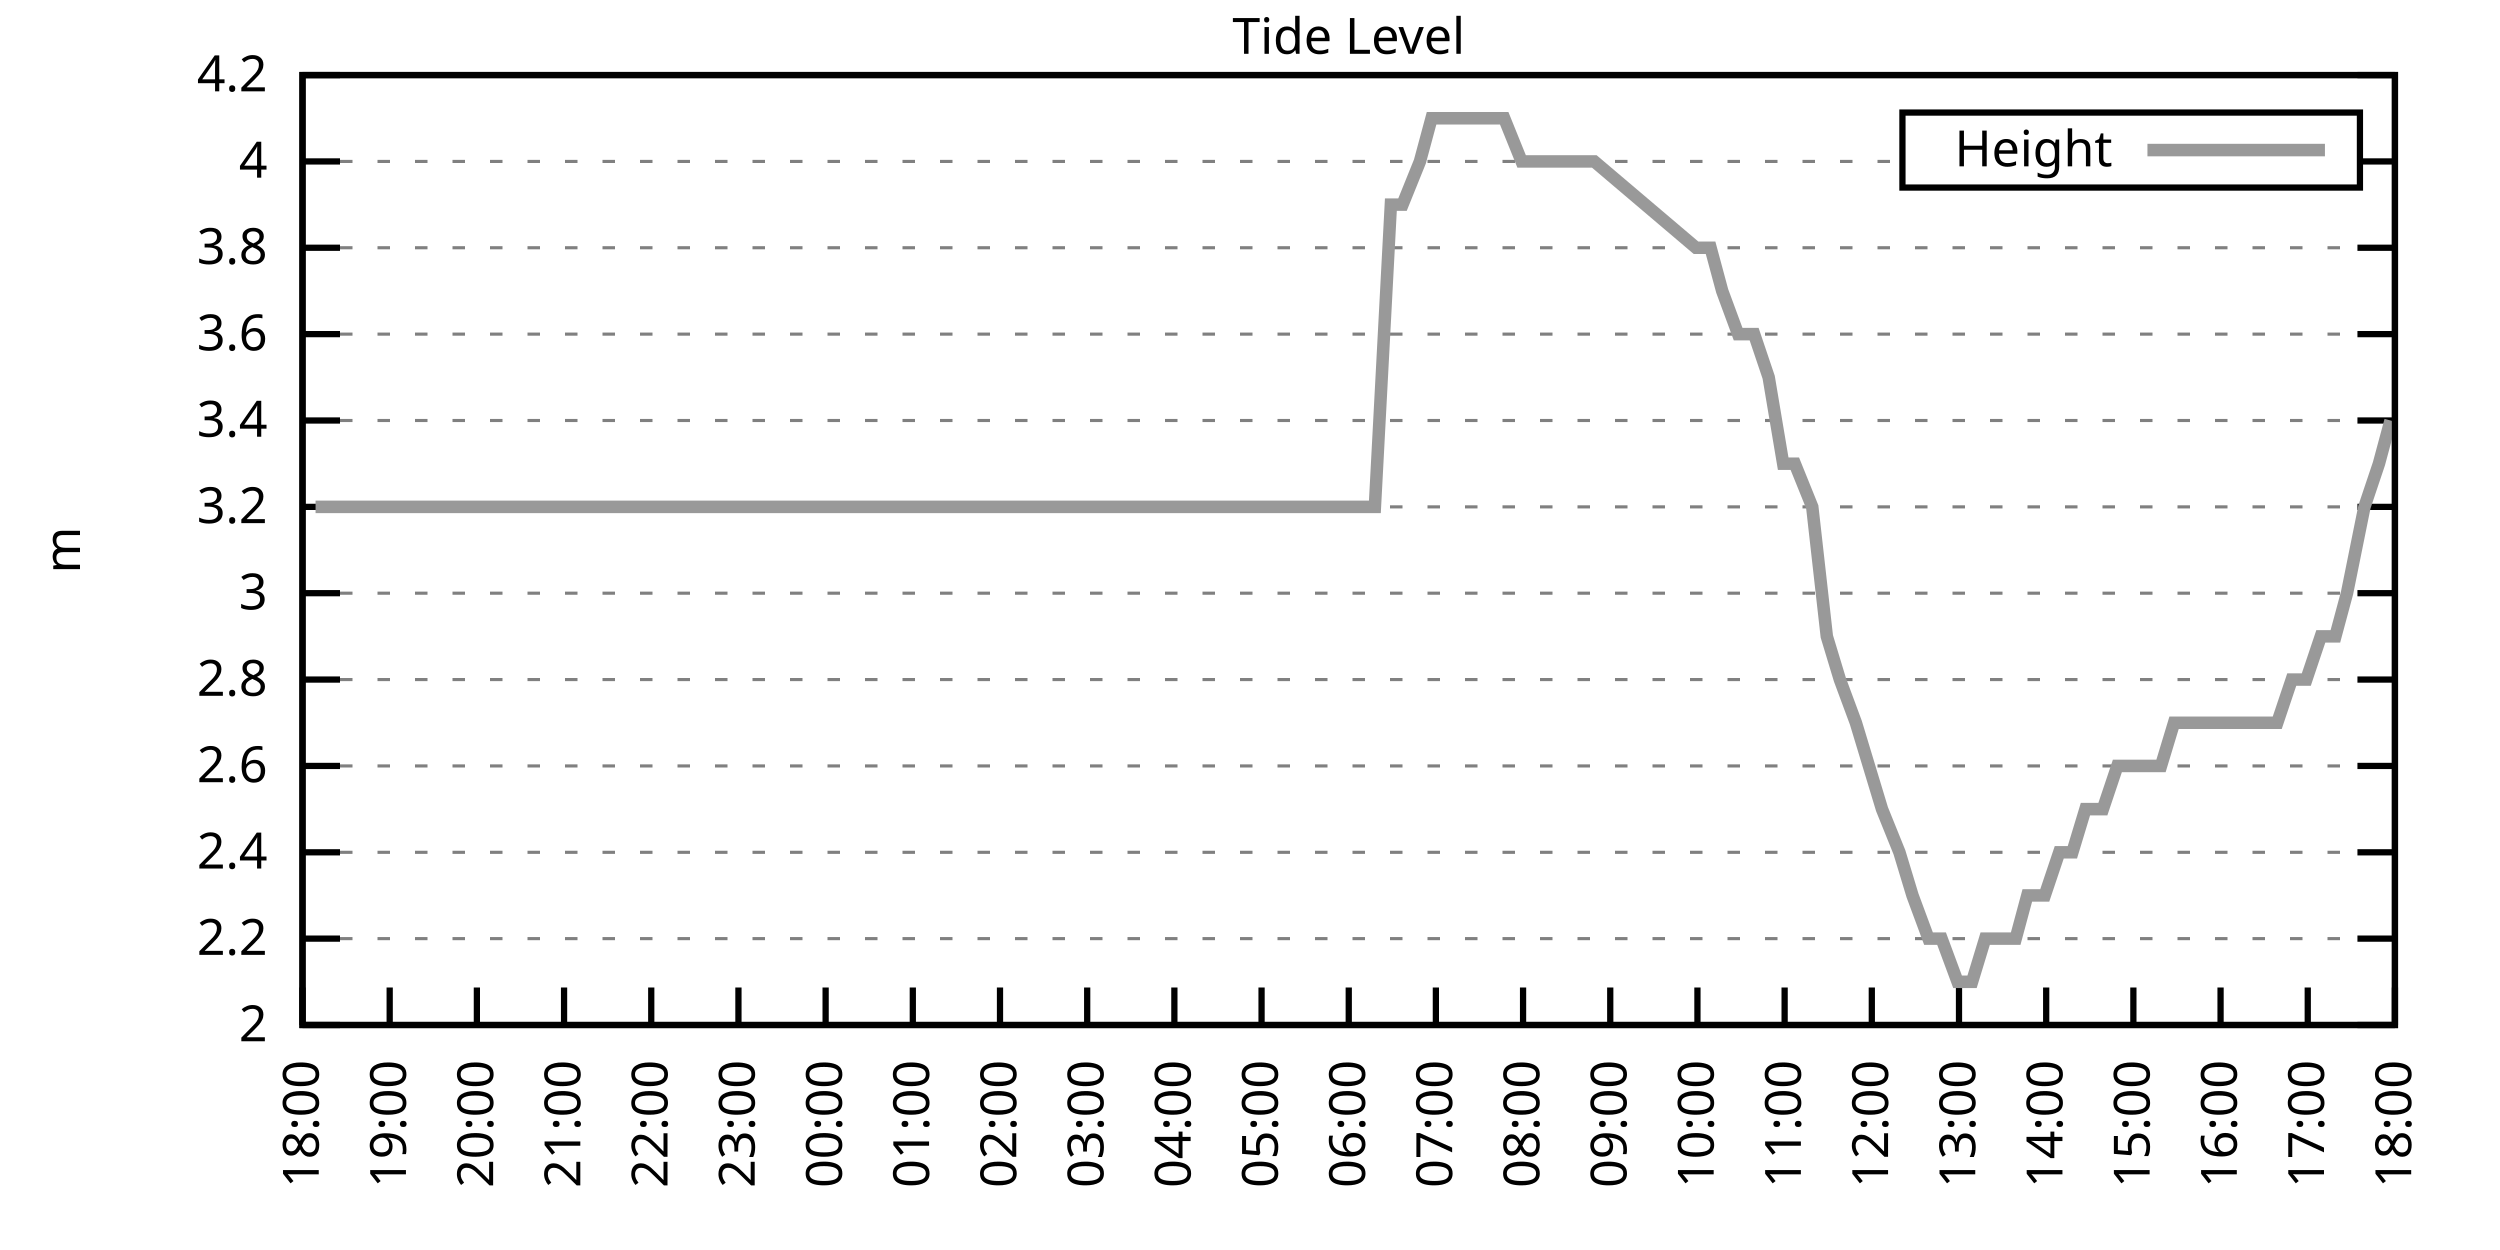
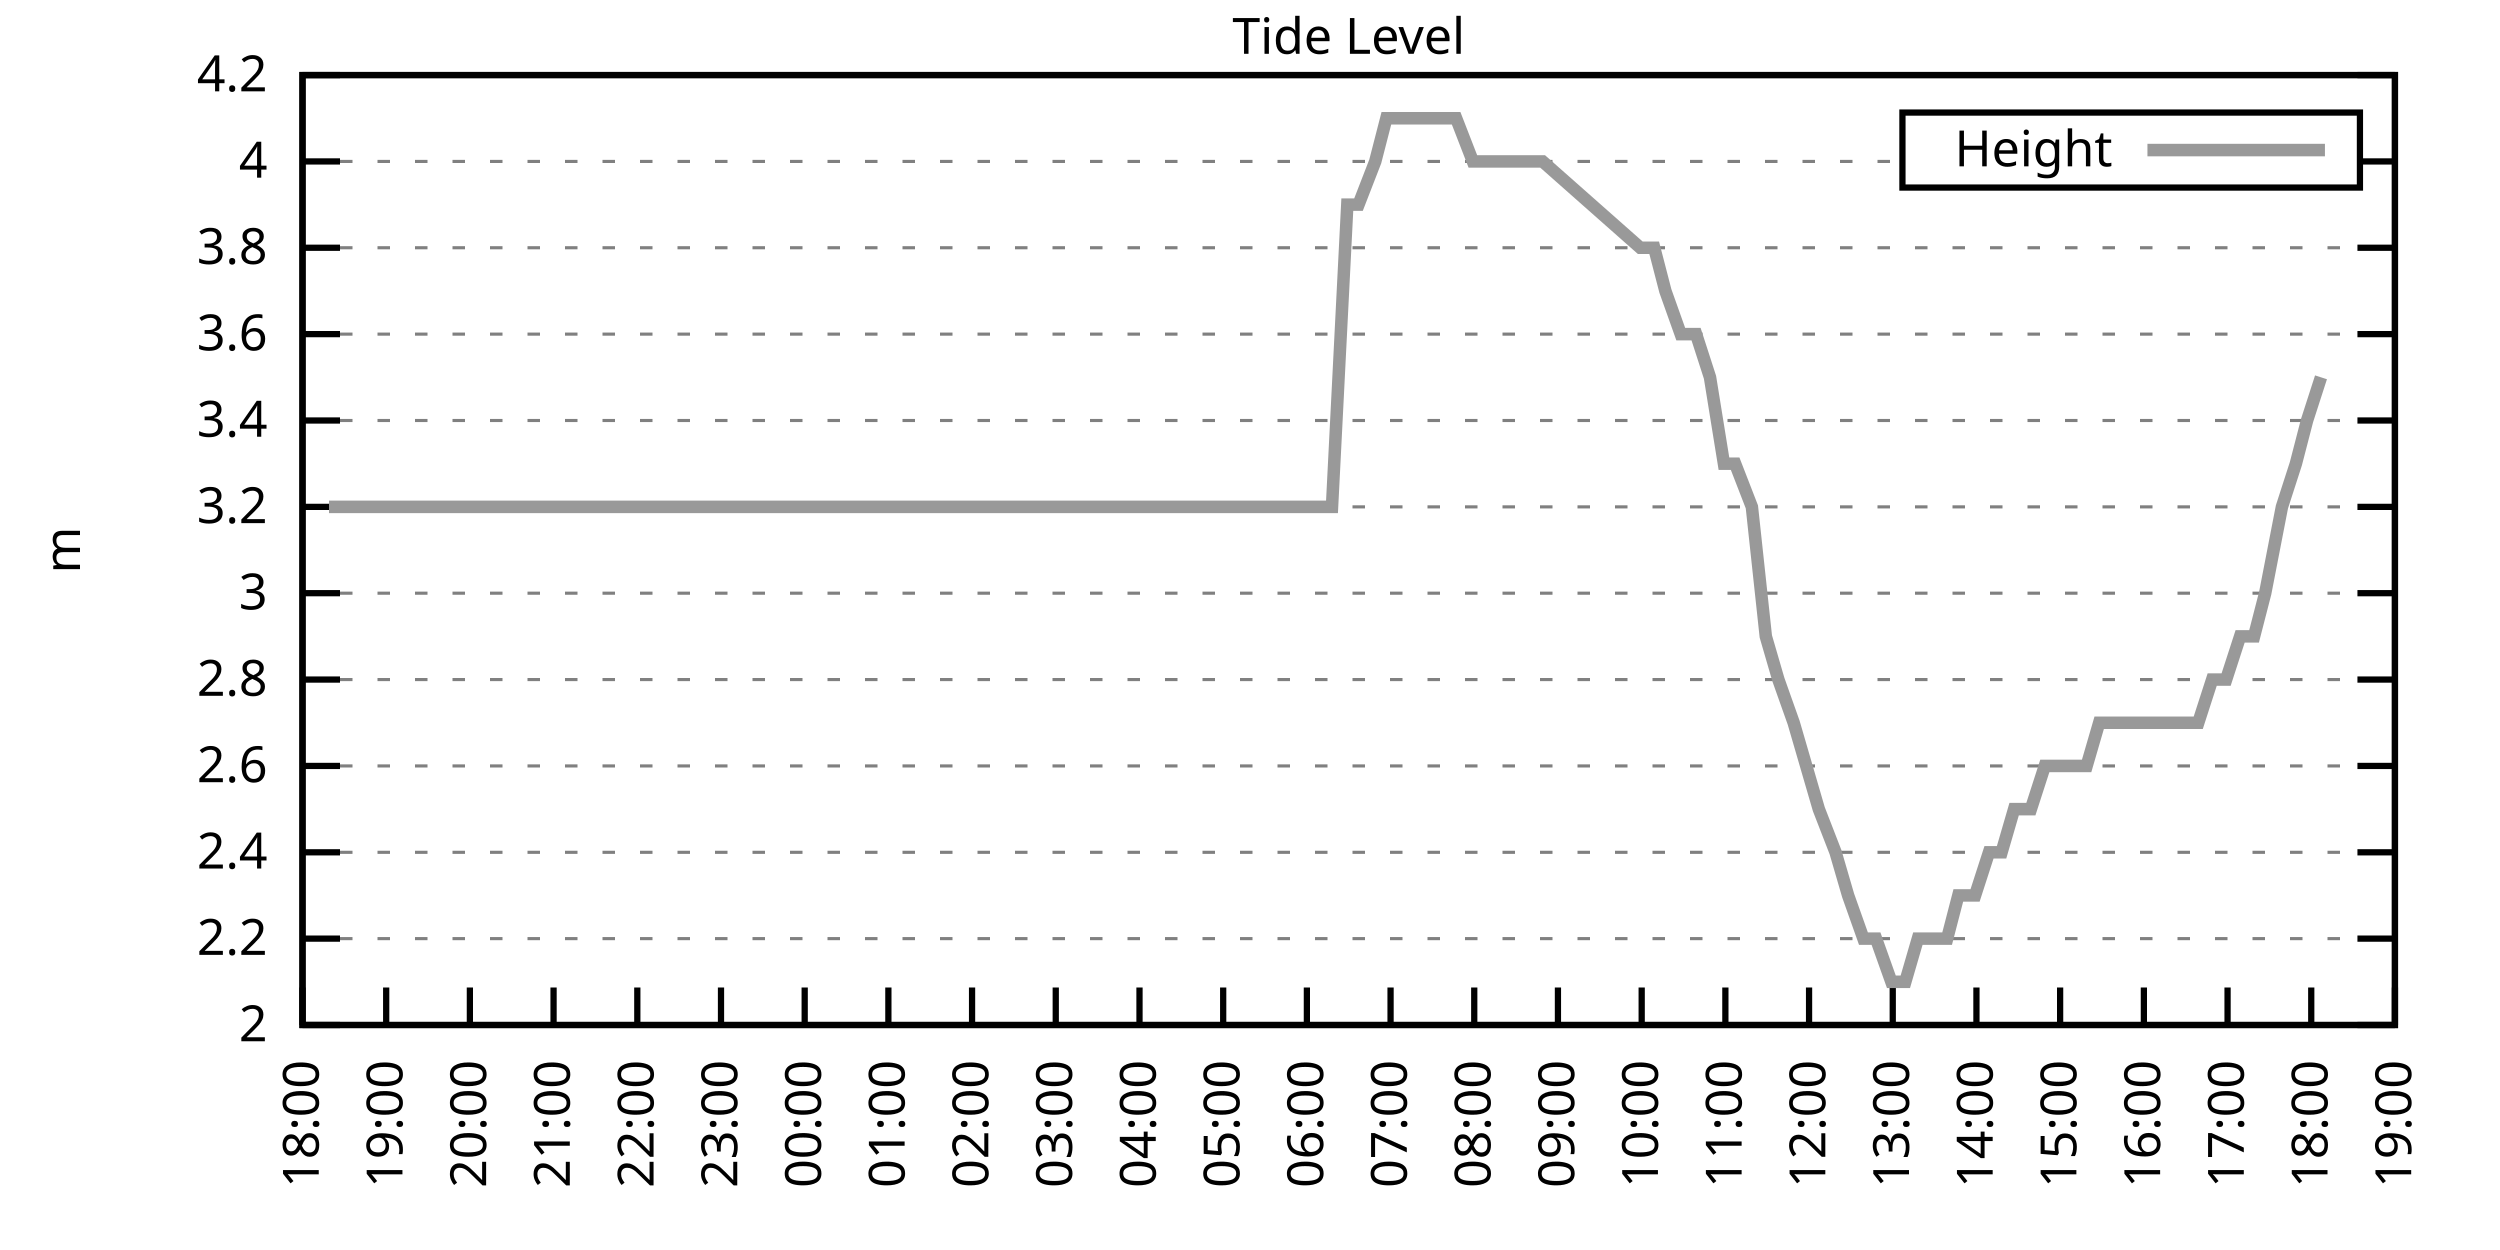
<svg xmlns="http://www.w3.org/2000/svg" xmlns:xlink="http://www.w3.org/1999/xlink" width="400" height="200" viewBox="0 0 400 200">
  <g id="gnuplot_canvas">
    <rect x="0" y="0" width="400" height="200" fill="none" />
    <defs>
      <circle id="gpDot" r="0.5" stroke-width="0.5" stroke="currentColor" />
      <path id="gpPt0" stroke-width="0.333" stroke="currentColor" d="M-1,0 h2 M0,-1 v2" />
      <path id="gpPt1" stroke-width="0.333" stroke="currentColor" d="M-1,-1 L1,1 M1,-1 L-1,1" />
      <path id="gpPt2" stroke-width="0.333" stroke="currentColor" d="M-1,0 L1,0 M0,-1 L0,1 M-1,-1 L1,1 M-1,1 L1,-1" />
      <rect id="gpPt3" stroke-width="0.333" stroke="currentColor" x="-1" y="-1" width="2" height="2" />
      <rect id="gpPt4" stroke-width="0.333" stroke="currentColor" fill="currentColor" x="-1" y="-1" width="2" height="2" />
      <circle id="gpPt5" stroke-width="0.333" stroke="currentColor" cx="0" cy="0" r="1" />
      <use xlink:href="#gpPt5" id="gpPt6" fill="currentColor" stroke="none" />
      <path id="gpPt7" stroke-width="0.333" stroke="currentColor" d="M0,-1.33 L-1.33,0.67 L1.33,0.67 z" />
      <use xlink:href="#gpPt7" id="gpPt8" fill="currentColor" stroke="none" />
      <use xlink:href="#gpPt7" id="gpPt9" stroke="currentColor" transform="rotate(180)" />
      <use xlink:href="#gpPt9" id="gpPt10" fill="currentColor" stroke="none" />
      <use xlink:href="#gpPt3" id="gpPt11" stroke="currentColor" transform="rotate(45)" />
      <use xlink:href="#gpPt11" id="gpPt12" fill="currentColor" stroke="none" />
      <path id="gpPt13" stroke-width="0.333" stroke="currentColor" d="M0,1.330 L1.265,0.411 L0.782,-1.067 L-0.782,-1.076 L-1.265,0.411 z" />
      <use xlink:href="#gpPt13" id="gpPt14" fill="currentColor" stroke="none" />
      <filter id="textbox" filterUnits="objectBoundingBox" x="0" y="0" height="1" width="1">
        <feFlood flood-color="white" flood-opacity="1" result="bgnd" />
        <feComposite in="SourceGraphic" in2="bgnd" operator="atop" />
      </filter>
      <filter id="greybox" filterUnits="objectBoundingBox" x="0" y="0" height="1" width="1">
        <feFlood flood-color="lightgrey" flood-opacity="1" result="grey" />
        <feComposite in="SourceGraphic" in2="grey" operator="atop" />
      </filter>
    </defs>
    <g fill="none" color="white" stroke="currentColor" stroke-width="1.00" stroke-linecap="butt" stroke-linejoin="miter">
</g>
    <g fill="none" color="black" stroke="currentColor" stroke-width="1.00" stroke-linecap="butt" stroke-linejoin="miter">
      <g stroke="none" shape-rendering="crispEdges">
        <polygon fill="rgb(255, 255, 255)" points="48.40,164.00 383.18,164.00 383.18,12.02 48.40,12.02 " />
      </g>
    </g>
    <g fill="none" color="black" stroke="currentColor" stroke-width="1.00" stroke-linecap="butt" stroke-linejoin="miter">
</g>
    <g fill="none" color="black" stroke="black" stroke-width="0.50" stroke-linecap="butt" stroke-linejoin="miter">
</g>
    <g fill="none" color="gray" stroke="currentColor" stroke-width="0.50" stroke-linecap="butt" stroke-linejoin="miter">
      <path stroke="gray" stroke-dasharray="2,4" class="gridline" d="M48.40,164.00 L383.19,164.00  " />
    </g>
    <g fill="none" color="gray" stroke="gray" stroke-width="1.00" stroke-linecap="butt" stroke-linejoin="miter">
</g>
    <g fill="none" color="black" stroke="currentColor" stroke-width="1.00" stroke-linecap="butt" stroke-linejoin="miter">
      <path stroke="black" d="M48.40,164.00 L54.40,164.00 M383.19,164.00 L377.19,164.00  " />
      <g transform="translate(42.80,166.60)" stroke="none" fill="black" font-family="Sans" font-size="8.00" text-anchor="end">
        <text>
          <tspan font-family="Sans"> 2</tspan>
        </text>
      </g>
    </g>
    <g fill="none" color="black" stroke="currentColor" stroke-width="1.00" stroke-linecap="butt" stroke-linejoin="miter">
</g>
    <g fill="none" color="black" stroke="black" stroke-width="0.50" stroke-linecap="butt" stroke-linejoin="miter">
</g>
    <g fill="none" color="gray" stroke="currentColor" stroke-width="0.50" stroke-linecap="butt" stroke-linejoin="miter">
      <path stroke="gray" stroke-dasharray="2,4" class="gridline" d="M48.40,150.18 L383.19,150.18  " />
    </g>
    <g fill="none" color="gray" stroke="gray" stroke-width="1.00" stroke-linecap="butt" stroke-linejoin="miter">
</g>
    <g fill="none" color="black" stroke="currentColor" stroke-width="1.00" stroke-linecap="butt" stroke-linejoin="miter">
      <path stroke="black" d="M48.40,150.18 L54.40,150.18 M383.19,150.18 L377.19,150.18  " />
      <g transform="translate(42.80,152.78)" stroke="none" fill="black" font-family="Sans" font-size="8.00" text-anchor="end">
        <text>
          <tspan font-family="Sans"> 2.2</tspan>
        </text>
      </g>
    </g>
    <g fill="none" color="black" stroke="currentColor" stroke-width="1.00" stroke-linecap="butt" stroke-linejoin="miter">
</g>
    <g fill="none" color="black" stroke="black" stroke-width="0.50" stroke-linecap="butt" stroke-linejoin="miter">
</g>
    <g fill="none" color="gray" stroke="currentColor" stroke-width="0.50" stroke-linecap="butt" stroke-linejoin="miter">
      <path stroke="gray" stroke-dasharray="2,4" class="gridline" d="M48.40,136.37 L383.19,136.37  " />
    </g>
    <g fill="none" color="gray" stroke="gray" stroke-width="1.00" stroke-linecap="butt" stroke-linejoin="miter">
</g>
    <g fill="none" color="black" stroke="currentColor" stroke-width="1.00" stroke-linecap="butt" stroke-linejoin="miter">
      <path stroke="black" d="M48.40,136.37 L54.40,136.37 M383.19,136.37 L377.19,136.37  " />
      <g transform="translate(42.80,138.97)" stroke="none" fill="black" font-family="Sans" font-size="8.00" text-anchor="end">
        <text>
          <tspan font-family="Sans"> 2.4</tspan>
        </text>
      </g>
    </g>
    <g fill="none" color="black" stroke="currentColor" stroke-width="1.00" stroke-linecap="butt" stroke-linejoin="miter">
</g>
    <g fill="none" color="black" stroke="black" stroke-width="0.50" stroke-linecap="butt" stroke-linejoin="miter">
</g>
    <g fill="none" color="gray" stroke="currentColor" stroke-width="0.50" stroke-linecap="butt" stroke-linejoin="miter">
      <path stroke="gray" stroke-dasharray="2,4" class="gridline" d="M48.40,122.55 L383.19,122.55  " />
    </g>
    <g fill="none" color="gray" stroke="gray" stroke-width="1.00" stroke-linecap="butt" stroke-linejoin="miter">
</g>
    <g fill="none" color="black" stroke="currentColor" stroke-width="1.00" stroke-linecap="butt" stroke-linejoin="miter">
      <path stroke="black" d="M48.40,122.55 L54.40,122.55 M383.19,122.55 L377.19,122.55  " />
      <g transform="translate(42.80,125.15)" stroke="none" fill="black" font-family="Sans" font-size="8.00" text-anchor="end">
        <text>
          <tspan font-family="Sans"> 2.6</tspan>
        </text>
      </g>
    </g>
    <g fill="none" color="black" stroke="currentColor" stroke-width="1.00" stroke-linecap="butt" stroke-linejoin="miter">
</g>
    <g fill="none" color="black" stroke="black" stroke-width="0.50" stroke-linecap="butt" stroke-linejoin="miter">
</g>
    <g fill="none" color="gray" stroke="currentColor" stroke-width="0.50" stroke-linecap="butt" stroke-linejoin="miter">
      <path stroke="gray" stroke-dasharray="2,4" class="gridline" d="M48.40,108.73 L383.19,108.73  " />
    </g>
    <g fill="none" color="gray" stroke="gray" stroke-width="1.00" stroke-linecap="butt" stroke-linejoin="miter">
</g>
    <g fill="none" color="black" stroke="currentColor" stroke-width="1.00" stroke-linecap="butt" stroke-linejoin="miter">
      <path stroke="black" d="M48.40,108.73 L54.40,108.73 M383.19,108.73 L377.19,108.73  " />
      <g transform="translate(42.80,111.33)" stroke="none" fill="black" font-family="Sans" font-size="8.00" text-anchor="end">
        <text>
          <tspan font-family="Sans"> 2.8</tspan>
        </text>
      </g>
    </g>
    <g fill="none" color="black" stroke="currentColor" stroke-width="1.00" stroke-linecap="butt" stroke-linejoin="miter">
</g>
    <g fill="none" color="black" stroke="black" stroke-width="0.50" stroke-linecap="butt" stroke-linejoin="miter">
</g>
    <g fill="none" color="gray" stroke="currentColor" stroke-width="0.50" stroke-linecap="butt" stroke-linejoin="miter">
      <path stroke="gray" stroke-dasharray="2,4" class="gridline" d="M48.40,94.91 L383.19,94.91  " />
    </g>
    <g fill="none" color="gray" stroke="gray" stroke-width="1.00" stroke-linecap="butt" stroke-linejoin="miter">
</g>
    <g fill="none" color="black" stroke="currentColor" stroke-width="1.00" stroke-linecap="butt" stroke-linejoin="miter">
      <path stroke="black" d="M48.40,94.91 L54.40,94.91 M383.19,94.91 L377.19,94.91  " />
      <g transform="translate(42.80,97.51)" stroke="none" fill="black" font-family="Sans" font-size="8.00" text-anchor="end">
        <text>
          <tspan font-family="Sans"> 3</tspan>
        </text>
      </g>
    </g>
    <g fill="none" color="black" stroke="currentColor" stroke-width="1.00" stroke-linecap="butt" stroke-linejoin="miter">
</g>
    <g fill="none" color="black" stroke="black" stroke-width="0.50" stroke-linecap="butt" stroke-linejoin="miter">
</g>
    <g fill="none" color="gray" stroke="currentColor" stroke-width="0.50" stroke-linecap="butt" stroke-linejoin="miter">
      <path stroke="gray" stroke-dasharray="2,4" class="gridline" d="M48.40,81.10 L383.19,81.10  " />
    </g>
    <g fill="none" color="gray" stroke="gray" stroke-width="1.00" stroke-linecap="butt" stroke-linejoin="miter">
</g>
    <g fill="none" color="black" stroke="currentColor" stroke-width="1.00" stroke-linecap="butt" stroke-linejoin="miter">
      <path stroke="black" d="M48.40,81.10 L54.40,81.10 M383.19,81.10 L377.19,81.10  " />
      <g transform="translate(42.80,83.70)" stroke="none" fill="black" font-family="Sans" font-size="8.00" text-anchor="end">
        <text>
          <tspan font-family="Sans"> 3.2</tspan>
        </text>
      </g>
    </g>
    <g fill="none" color="black" stroke="currentColor" stroke-width="1.00" stroke-linecap="butt" stroke-linejoin="miter">
</g>
    <g fill="none" color="black" stroke="black" stroke-width="0.50" stroke-linecap="butt" stroke-linejoin="miter">
</g>
    <g fill="none" color="gray" stroke="currentColor" stroke-width="0.50" stroke-linecap="butt" stroke-linejoin="miter">
      <path stroke="gray" stroke-dasharray="2,4" class="gridline" d="M48.40,67.28 L383.19,67.28  " />
    </g>
    <g fill="none" color="gray" stroke="gray" stroke-width="1.00" stroke-linecap="butt" stroke-linejoin="miter">
</g>
    <g fill="none" color="black" stroke="currentColor" stroke-width="1.00" stroke-linecap="butt" stroke-linejoin="miter">
      <path stroke="black" d="M48.40,67.28 L54.40,67.28 M383.19,67.28 L377.19,67.28  " />
      <g transform="translate(42.80,69.88)" stroke="none" fill="black" font-family="Sans" font-size="8.00" text-anchor="end">
        <text>
          <tspan font-family="Sans"> 3.4</tspan>
        </text>
      </g>
    </g>
    <g fill="none" color="black" stroke="currentColor" stroke-width="1.00" stroke-linecap="butt" stroke-linejoin="miter">
</g>
    <g fill="none" color="black" stroke="black" stroke-width="0.50" stroke-linecap="butt" stroke-linejoin="miter">
</g>
    <g fill="none" color="gray" stroke="currentColor" stroke-width="0.50" stroke-linecap="butt" stroke-linejoin="miter">
      <path stroke="gray" stroke-dasharray="2,4" class="gridline" d="M48.40,53.46 L383.19,53.46  " />
    </g>
    <g fill="none" color="gray" stroke="gray" stroke-width="1.00" stroke-linecap="butt" stroke-linejoin="miter">
</g>
    <g fill="none" color="black" stroke="currentColor" stroke-width="1.00" stroke-linecap="butt" stroke-linejoin="miter">
      <path stroke="black" d="M48.40,53.46 L54.40,53.46 M383.19,53.46 L377.19,53.46  " />
      <g transform="translate(42.80,56.06)" stroke="none" fill="black" font-family="Sans" font-size="8.00" text-anchor="end">
        <text>
          <tspan font-family="Sans"> 3.6</tspan>
        </text>
      </g>
    </g>
    <g fill="none" color="black" stroke="currentColor" stroke-width="1.00" stroke-linecap="butt" stroke-linejoin="miter">
</g>
    <g fill="none" color="black" stroke="black" stroke-width="0.50" stroke-linecap="butt" stroke-linejoin="miter">
</g>
    <g fill="none" color="gray" stroke="currentColor" stroke-width="0.50" stroke-linecap="butt" stroke-linejoin="miter">
      <path stroke="gray" stroke-dasharray="2,4" class="gridline" d="M48.40,39.64 L383.19,39.64  " />
    </g>
    <g fill="none" color="gray" stroke="gray" stroke-width="1.00" stroke-linecap="butt" stroke-linejoin="miter">
</g>
    <g fill="none" color="black" stroke="currentColor" stroke-width="1.00" stroke-linecap="butt" stroke-linejoin="miter">
      <path stroke="black" d="M48.40,39.64 L54.40,39.64 M383.19,39.64 L377.19,39.64  " />
      <g transform="translate(42.80,42.24)" stroke="none" fill="black" font-family="Sans" font-size="8.00" text-anchor="end">
        <text>
          <tspan font-family="Sans"> 3.8</tspan>
        </text>
      </g>
    </g>
    <g fill="none" color="black" stroke="currentColor" stroke-width="1.00" stroke-linecap="butt" stroke-linejoin="miter">
</g>
    <g fill="none" color="black" stroke="black" stroke-width="0.50" stroke-linecap="butt" stroke-linejoin="miter">
</g>
    <g fill="none" color="gray" stroke="currentColor" stroke-width="0.50" stroke-linecap="butt" stroke-linejoin="miter">
      <path stroke="gray" stroke-dasharray="2,4" class="gridline" d="M48.40,25.83 L304.39,25.83 M377.59,25.83 L383.19,25.83  " />
    </g>
    <g fill="none" color="gray" stroke="gray" stroke-width="1.00" stroke-linecap="butt" stroke-linejoin="miter">
</g>
    <g fill="none" color="black" stroke="currentColor" stroke-width="1.00" stroke-linecap="butt" stroke-linejoin="miter">
      <path stroke="black" d="M48.40,25.83 L54.40,25.83 M383.19,25.83 L377.19,25.83  " />
      <g transform="translate(42.80,28.43)" stroke="none" fill="black" font-family="Sans" font-size="8.00" text-anchor="end">
        <text>
          <tspan font-family="Sans"> 4</tspan>
        </text>
      </g>
    </g>
    <g fill="none" color="black" stroke="currentColor" stroke-width="1.00" stroke-linecap="butt" stroke-linejoin="miter">
</g>
    <g fill="none" color="black" stroke="black" stroke-width="0.50" stroke-linecap="butt" stroke-linejoin="miter">
</g>
    <g fill="none" color="gray" stroke="currentColor" stroke-width="0.50" stroke-linecap="butt" stroke-linejoin="miter">
      <path stroke="gray" stroke-dasharray="2,4" class="gridline" d="M48.40,12.01 L383.19,12.01  " />
    </g>
    <g fill="none" color="gray" stroke="gray" stroke-width="1.00" stroke-linecap="butt" stroke-linejoin="miter">
</g>
    <g fill="none" color="black" stroke="currentColor" stroke-width="1.00" stroke-linecap="butt" stroke-linejoin="miter">
      <path stroke="black" d="M48.40,12.01 L54.40,12.01 M383.19,12.01 L377.19,12.01  " />
      <g transform="translate(42.80,14.61)" stroke="none" fill="black" font-family="Sans" font-size="8.00" text-anchor="end">
        <text>
          <tspan font-family="Sans"> 4.2</tspan>
        </text>
      </g>
    </g>
    <g fill="none" color="black" stroke="currentColor" stroke-width="1.00" stroke-linecap="butt" stroke-linejoin="miter">
      <path stroke="black" d="M48.40,164.00 L48.40,158.00  " />
      <g transform="translate(51.00,169.60) rotate(270.00)" stroke="none" fill="black" font-family="Sans" font-size="8.00" text-anchor="end">
        <text>
          <tspan font-family="Sans">18:00</tspan>
        </text>
      </g>
    </g>
    <g fill="none" color="black" stroke="currentColor" stroke-width="1.00" stroke-linecap="butt" stroke-linejoin="miter">
-       <path stroke="black" d="M62.35,164.00 L62.35,158.00  " />
-       <g transform="translate(64.95,169.60) rotate(270.00)" stroke="none" fill="black" font-family="Sans" font-size="8.00" text-anchor="end">
+       <path stroke="black" d="M61.79,164.00 L61.79,158.00  " />
+       <g transform="translate(64.39,169.60) rotate(270.00)" stroke="none" fill="black" font-family="Sans" font-size="8.00" text-anchor="end">
        <text>
          <tspan font-family="Sans">19:00</tspan>
        </text>
      </g>
    </g>
    <g fill="none" color="black" stroke="currentColor" stroke-width="1.00" stroke-linecap="butt" stroke-linejoin="miter">
-       <path stroke="black" d="M76.30,164.00 L76.30,158.00  " />
-       <g transform="translate(78.90,169.60) rotate(270.00)" stroke="none" fill="black" font-family="Sans" font-size="8.00" text-anchor="end">
+       <path stroke="black" d="M75.18,164.00 L75.18,158.00  " />
+       <g transform="translate(77.78,169.60) rotate(270.00)" stroke="none" fill="black" font-family="Sans" font-size="8.00" text-anchor="end">
        <text>
          <tspan font-family="Sans">20:00</tspan>
        </text>
      </g>
    </g>
    <g fill="none" color="black" stroke="currentColor" stroke-width="1.00" stroke-linecap="butt" stroke-linejoin="miter">
-       <path stroke="black" d="M90.25,164.00 L90.25,158.00  " />
-       <g transform="translate(92.85,169.60) rotate(270.00)" stroke="none" fill="black" font-family="Sans" font-size="8.00" text-anchor="end">
+       <path stroke="black" d="M88.57,164.00 L88.57,158.00  " />
+       <g transform="translate(91.17,169.60) rotate(270.00)" stroke="none" fill="black" font-family="Sans" font-size="8.00" text-anchor="end">
        <text>
          <tspan font-family="Sans">21:00</tspan>
        </text>
      </g>
    </g>
    <g fill="none" color="black" stroke="currentColor" stroke-width="1.00" stroke-linecap="butt" stroke-linejoin="miter">
-       <path stroke="black" d="M104.20,164.00 L104.20,158.00  " />
-       <g transform="translate(106.80,169.60) rotate(270.00)" stroke="none" fill="black" font-family="Sans" font-size="8.00" text-anchor="end">
+       <path stroke="black" d="M101.97,164.00 L101.97,158.00  " />
+       <g transform="translate(104.57,169.60) rotate(270.00)" stroke="none" fill="black" font-family="Sans" font-size="8.00" text-anchor="end">
        <text>
          <tspan font-family="Sans">22:00</tspan>
        </text>
      </g>
    </g>
    <g fill="none" color="black" stroke="currentColor" stroke-width="1.00" stroke-linecap="butt" stroke-linejoin="miter">
-       <path stroke="black" d="M118.15,164.00 L118.15,158.00  " />
-       <g transform="translate(120.75,169.60) rotate(270.00)" stroke="none" fill="black" font-family="Sans" font-size="8.00" text-anchor="end">
+       <path stroke="black" d="M115.36,164.00 L115.36,158.00  " />
+       <g transform="translate(117.96,169.60) rotate(270.00)" stroke="none" fill="black" font-family="Sans" font-size="8.00" text-anchor="end">
        <text>
          <tspan font-family="Sans">23:00</tspan>
        </text>
      </g>
    </g>
    <g fill="none" color="black" stroke="currentColor" stroke-width="1.00" stroke-linecap="butt" stroke-linejoin="miter">
-       <path stroke="black" d="M132.10,164.00 L132.10,158.00  " />
-       <g transform="translate(134.70,169.60) rotate(270.00)" stroke="none" fill="black" font-family="Sans" font-size="8.00" text-anchor="end">
+       <path stroke="black" d="M128.75,164.00 L128.75,158.00  " />
+       <g transform="translate(131.35,169.60) rotate(270.00)" stroke="none" fill="black" font-family="Sans" font-size="8.00" text-anchor="end">
        <text>
          <tspan font-family="Sans">00:00</tspan>
        </text>
      </g>
    </g>
    <g fill="none" color="black" stroke="currentColor" stroke-width="1.00" stroke-linecap="butt" stroke-linejoin="miter">
-       <path stroke="black" d="M146.05,164.00 L146.05,158.00  " />
-       <g transform="translate(148.65,169.60) rotate(270.00)" stroke="none" fill="black" font-family="Sans" font-size="8.00" text-anchor="end">
+       <path stroke="black" d="M142.14,164.00 L142.14,158.00  " />
+       <g transform="translate(144.74,169.60) rotate(270.00)" stroke="none" fill="black" font-family="Sans" font-size="8.00" text-anchor="end">
        <text>
          <tspan font-family="Sans">01:00</tspan>
        </text>
      </g>
    </g>
    <g fill="none" color="black" stroke="currentColor" stroke-width="1.00" stroke-linecap="butt" stroke-linejoin="miter">
-       <path stroke="black" d="M160.00,164.00 L160.00,158.00  " />
-       <g transform="translate(162.60,169.60) rotate(270.00)" stroke="none" fill="black" font-family="Sans" font-size="8.00" text-anchor="end">
+       <path stroke="black" d="M155.53,164.00 L155.53,158.00  " />
+       <g transform="translate(158.13,169.60) rotate(270.00)" stroke="none" fill="black" font-family="Sans" font-size="8.00" text-anchor="end">
        <text>
          <tspan font-family="Sans">02:00</tspan>
        </text>
      </g>
    </g>
    <g fill="none" color="black" stroke="currentColor" stroke-width="1.00" stroke-linecap="butt" stroke-linejoin="miter">
-       <path stroke="black" d="M173.95,164.00 L173.95,158.00  " />
-       <g transform="translate(176.55,169.60) rotate(270.00)" stroke="none" fill="black" font-family="Sans" font-size="8.00" text-anchor="end">
+       <path stroke="black" d="M168.92,164.00 L168.92,158.00  " />
+       <g transform="translate(171.52,169.60) rotate(270.00)" stroke="none" fill="black" font-family="Sans" font-size="8.00" text-anchor="end">
        <text>
          <tspan font-family="Sans">03:00</tspan>
        </text>
      </g>
    </g>
    <g fill="none" color="black" stroke="currentColor" stroke-width="1.00" stroke-linecap="butt" stroke-linejoin="miter">
-       <path stroke="black" d="M187.90,164.00 L187.90,158.00  " />
-       <g transform="translate(190.50,169.60) rotate(270.00)" stroke="none" fill="black" font-family="Sans" font-size="8.00" text-anchor="end">
+       <path stroke="black" d="M182.32,164.00 L182.32,158.00  " />
+       <g transform="translate(184.92,169.60) rotate(270.00)" stroke="none" fill="black" font-family="Sans" font-size="8.00" text-anchor="end">
        <text>
          <tspan font-family="Sans">04:00</tspan>
        </text>
      </g>
    </g>
    <g fill="none" color="black" stroke="currentColor" stroke-width="1.00" stroke-linecap="butt" stroke-linejoin="miter">
-       <path stroke="black" d="M201.85,164.00 L201.85,158.00  " />
-       <g transform="translate(204.45,169.60) rotate(270.00)" stroke="none" fill="black" font-family="Sans" font-size="8.00" text-anchor="end">
+       <path stroke="black" d="M195.71,164.00 L195.71,158.00  " />
+       <g transform="translate(198.31,169.60) rotate(270.00)" stroke="none" fill="black" font-family="Sans" font-size="8.00" text-anchor="end">
        <text>
          <tspan font-family="Sans">05:00</tspan>
        </text>
      </g>
    </g>
    <g fill="none" color="black" stroke="currentColor" stroke-width="1.00" stroke-linecap="butt" stroke-linejoin="miter">
-       <path stroke="black" d="M215.80,164.00 L215.80,158.00  " />
-       <g transform="translate(218.40,169.60) rotate(270.00)" stroke="none" fill="black" font-family="Sans" font-size="8.00" text-anchor="end">
+       <path stroke="black" d="M209.10,164.00 L209.10,158.00  " />
+       <g transform="translate(211.70,169.60) rotate(270.00)" stroke="none" fill="black" font-family="Sans" font-size="8.00" text-anchor="end">
        <text>
          <tspan font-family="Sans">06:00</tspan>
        </text>
      </g>
    </g>
    <g fill="none" color="black" stroke="currentColor" stroke-width="1.00" stroke-linecap="butt" stroke-linejoin="miter">
-       <path stroke="black" d="M229.74,164.00 L229.74,158.00  " />
-       <g transform="translate(232.34,169.60) rotate(270.00)" stroke="none" fill="black" font-family="Sans" font-size="8.00" text-anchor="end">
+       <path stroke="black" d="M222.49,164.00 L222.49,158.00  " />
+       <g transform="translate(225.09,169.60) rotate(270.00)" stroke="none" fill="black" font-family="Sans" font-size="8.00" text-anchor="end">
        <text>
          <tspan font-family="Sans">07:00</tspan>
        </text>
      </g>
    </g>
    <g fill="none" color="black" stroke="currentColor" stroke-width="1.00" stroke-linecap="butt" stroke-linejoin="miter">
-       <path stroke="black" d="M243.69,164.00 L243.69,158.00  " />
-       <g transform="translate(246.29,169.60) rotate(270.00)" stroke="none" fill="black" font-family="Sans" font-size="8.00" text-anchor="end">
+       <path stroke="black" d="M235.88,164.00 L235.88,158.00  " />
+       <g transform="translate(238.48,169.60) rotate(270.00)" stroke="none" fill="black" font-family="Sans" font-size="8.00" text-anchor="end">
        <text>
          <tspan font-family="Sans">08:00</tspan>
        </text>
      </g>
    </g>
    <g fill="none" color="black" stroke="currentColor" stroke-width="1.00" stroke-linecap="butt" stroke-linejoin="miter">
-       <path stroke="black" d="M257.64,164.00 L257.64,158.00  " />
-       <g transform="translate(260.24,169.60) rotate(270.00)" stroke="none" fill="black" font-family="Sans" font-size="8.00" text-anchor="end">
+       <path stroke="black" d="M249.27,164.00 L249.27,158.00  " />
+       <g transform="translate(251.87,169.60) rotate(270.00)" stroke="none" fill="black" font-family="Sans" font-size="8.00" text-anchor="end">
        <text>
          <tspan font-family="Sans">09:00</tspan>
        </text>
      </g>
    </g>
    <g fill="none" color="black" stroke="currentColor" stroke-width="1.00" stroke-linecap="butt" stroke-linejoin="miter">
-       <path stroke="black" d="M271.59,164.00 L271.59,158.00  " />
-       <g transform="translate(274.19,169.60) rotate(270.00)" stroke="none" fill="black" font-family="Sans" font-size="8.00" text-anchor="end">
+       <path stroke="black" d="M262.67,164.00 L262.67,158.00  " />
+       <g transform="translate(265.27,169.60) rotate(270.00)" stroke="none" fill="black" font-family="Sans" font-size="8.00" text-anchor="end">
        <text>
          <tspan font-family="Sans">10:00</tspan>
        </text>
      </g>
    </g>
    <g fill="none" color="black" stroke="currentColor" stroke-width="1.00" stroke-linecap="butt" stroke-linejoin="miter">
-       <path stroke="black" d="M285.54,164.00 L285.54,158.00  " />
-       <g transform="translate(288.14,169.60) rotate(270.00)" stroke="none" fill="black" font-family="Sans" font-size="8.00" text-anchor="end">
+       <path stroke="black" d="M276.06,164.00 L276.06,158.00  " />
+       <g transform="translate(278.66,169.60) rotate(270.00)" stroke="none" fill="black" font-family="Sans" font-size="8.00" text-anchor="end">
        <text>
          <tspan font-family="Sans">11:00</tspan>
        </text>
      </g>
    </g>
    <g fill="none" color="black" stroke="currentColor" stroke-width="1.00" stroke-linecap="butt" stroke-linejoin="miter">
-       <path stroke="black" d="M299.49,164.00 L299.49,158.00  " />
-       <g transform="translate(302.09,169.60) rotate(270.00)" stroke="none" fill="black" font-family="Sans" font-size="8.00" text-anchor="end">
+       <path stroke="black" d="M289.45,164.00 L289.45,158.00  " />
+       <g transform="translate(292.05,169.60) rotate(270.00)" stroke="none" fill="black" font-family="Sans" font-size="8.00" text-anchor="end">
        <text>
          <tspan font-family="Sans">12:00</tspan>
        </text>
      </g>
    </g>
    <g fill="none" color="black" stroke="currentColor" stroke-width="1.00" stroke-linecap="butt" stroke-linejoin="miter">
-       <path stroke="black" d="M313.44,164.00 L313.44,158.00  " />
-       <g transform="translate(316.04,169.60) rotate(270.00)" stroke="none" fill="black" font-family="Sans" font-size="8.00" text-anchor="end">
+       <path stroke="black" d="M302.84,164.00 L302.84,158.00  " />
+       <g transform="translate(305.44,169.60) rotate(270.00)" stroke="none" fill="black" font-family="Sans" font-size="8.00" text-anchor="end">
        <text>
          <tspan font-family="Sans">13:00</tspan>
        </text>
      </g>
    </g>
    <g fill="none" color="black" stroke="currentColor" stroke-width="1.00" stroke-linecap="butt" stroke-linejoin="miter">
-       <path stroke="black" d="M327.39,164.00 L327.39,158.00  " />
-       <g transform="translate(329.99,169.60) rotate(270.00)" stroke="none" fill="black" font-family="Sans" font-size="8.00" text-anchor="end">
+       <path stroke="black" d="M316.23,164.00 L316.23,158.00  " />
+       <g transform="translate(318.83,169.60) rotate(270.00)" stroke="none" fill="black" font-family="Sans" font-size="8.00" text-anchor="end">
        <text>
          <tspan font-family="Sans">14:00</tspan>
        </text>
      </g>
    </g>
    <g fill="none" color="black" stroke="currentColor" stroke-width="1.00" stroke-linecap="butt" stroke-linejoin="miter">
-       <path stroke="black" d="M341.34,164.00 L341.34,158.00  " />
-       <g transform="translate(343.94,169.60) rotate(270.00)" stroke="none" fill="black" font-family="Sans" font-size="8.00" text-anchor="end">
+       <path stroke="black" d="M329.62,164.00 L329.62,158.00  " />
+       <g transform="translate(332.22,169.60) rotate(270.00)" stroke="none" fill="black" font-family="Sans" font-size="8.00" text-anchor="end">
        <text>
          <tspan font-family="Sans">15:00</tspan>
        </text>
      </g>
    </g>
    <g fill="none" color="black" stroke="currentColor" stroke-width="1.00" stroke-linecap="butt" stroke-linejoin="miter">
-       <path stroke="black" d="M355.29,164.00 L355.29,158.00  " />
-       <g transform="translate(357.89,169.60) rotate(270.00)" stroke="none" fill="black" font-family="Sans" font-size="8.00" text-anchor="end">
+       <path stroke="black" d="M343.02,164.00 L343.02,158.00  " />
+       <g transform="translate(345.62,169.60) rotate(270.00)" stroke="none" fill="black" font-family="Sans" font-size="8.00" text-anchor="end">
        <text>
          <tspan font-family="Sans">16:00</tspan>
        </text>
      </g>
    </g>
    <g fill="none" color="black" stroke="currentColor" stroke-width="1.00" stroke-linecap="butt" stroke-linejoin="miter">
-       <path stroke="black" d="M369.24,164.00 L369.24,158.00  " />
-       <g transform="translate(371.84,169.60) rotate(270.00)" stroke="none" fill="black" font-family="Sans" font-size="8.00" text-anchor="end">
+       <path stroke="black" d="M356.41,164.00 L356.41,158.00  " />
+       <g transform="translate(359.01,169.60) rotate(270.00)" stroke="none" fill="black" font-family="Sans" font-size="8.00" text-anchor="end">
        <text>
          <tspan font-family="Sans">17:00</tspan>
+         </text>
+       </g>
+     </g>
+     <g fill="none" color="black" stroke="currentColor" stroke-width="1.00" stroke-linecap="butt" stroke-linejoin="miter">
+       <path stroke="black" d="M369.80,164.00 L369.80,158.00  " />
+       <g transform="translate(372.40,169.60) rotate(270.00)" stroke="none" fill="black" font-family="Sans" font-size="8.00" text-anchor="end">
+         <text>
+           <tspan font-family="Sans">18:00</tspan>
        </text>
      </g>
    </g>
    <g fill="none" color="black" stroke="currentColor" stroke-width="1.00" stroke-linecap="butt" stroke-linejoin="miter">
      <path stroke="black" d="M383.19,164.00 L383.19,158.00  " />
      <g transform="translate(385.79,169.60) rotate(270.00)" stroke="none" fill="black" font-family="Sans" font-size="8.00" text-anchor="end">
        <text>
-           <tspan font-family="Sans">18:00</tspan>
+           <tspan font-family="Sans">19:00</tspan>
        </text>
      </g>
    </g>
    <g fill="none" color="black" stroke="currentColor" stroke-width="1.00" stroke-linecap="butt" stroke-linejoin="miter">
</g>
    <g fill="none" color="black" stroke="currentColor" stroke-width="1.00" stroke-linecap="butt" stroke-linejoin="miter">
      <path stroke="black" d="M48.40,12.01 L48.40,164.00 L383.19,164.00 L383.19,12.01 L48.40,12.01 Z  " />
    </g>
    <g fill="none" color="black" stroke="currentColor" stroke-width="1.00" stroke-linecap="butt" stroke-linejoin="miter">
</g>
    <g fill="none" color="black" stroke="currentColor" stroke-width="1.00" stroke-linecap="butt" stroke-linejoin="miter">
      <path stroke="black" d="M304.39,30.01 L304.39,18.01 L377.59,18.01 L377.59,30.01 L304.39,30.01 Z  " />
    </g>
    <g id="Tide_level_plot_1">
      <g fill="none" color="white" stroke="black" stroke-width="2.00" stroke-linecap="butt" stroke-linejoin="miter">
</g>
      <g fill="none" color="black" stroke="currentColor" stroke-width="2.00" stroke-linecap="butt" stroke-linejoin="miter">
        <g transform="translate(337.99,26.61)" stroke="none" fill="black" font-family="Sans" font-size="8.00" text-anchor="end">
          <text>
            <tspan font-family="Sans">Height</tspan>
          </text>
        </g>
      </g>
      <g fill="none" color="black" stroke="currentColor" stroke-width="2.00" stroke-linecap="butt" stroke-linejoin="miter">
-         <path stroke="rgb(153, 153, 153)" d="M343.59,24.01 L371.99,24.01 M50.49,81.10 L52.82,81.10 L55.14,81.10 L57.47,81.10 L59.79,81.10 L61.65,81.10   L64.44,81.10 L66.53,81.10 L69.09,81.10 L71.18,81.10 L73.51,81.10 L76.07,81.10 L78.39,81.10 L80.25,81.10   L82.81,81.10 L85.13,81.10 L87.69,81.10 L90.02,81.10 L92.11,81.10 L94.67,81.10 L96.76,81.10 L99.32,81.10   L101.41,81.10 L103.97,81.10 L105.83,81.10 L108.38,81.10 L110.94,81.10 L113.27,81.10 L115.59,81.10 L117.68,81.10   L119.78,81.10 L122.33,81.10 L124.66,81.10 L126.98,81.10 L129.54,81.10 L131.87,81.10 L134.19,81.10 L136.51,81.10   L138.84,81.10 L141.16,81.10 L143.49,81.10 L145.81,81.10 L147.44,81.10 L150.00,81.10 L152.56,81.10 L154.88,81.10   L157.21,81.10 L159.53,81.10 L161.62,81.10 L163.95,81.10 L168.83,81.10 L170.92,81.10 L173.02,81.10 L176.04,81.10   L178.36,81.10 L180.22,81.10 L183.01,81.10 L185.34,81.10 L187.66,81.10 L189.99,81.10 L192.08,81.10 L194.64,81.10   L196.96,81.10 L199.29,81.10 L201.38,81.10 L203.94,81.10 L205.80,81.10 L208.12,81.10 L210.45,81.10 L213.01,81.10   L215.10,81.10 L217.65,81.10 L219.98,81.10 L222.54,32.74 L224.40,32.74 L227.19,25.83 L229.05,18.92 L231.60,18.92   L233.70,18.92 L236.49,18.92 L238.81,18.92 L240.67,18.92 L243.46,25.83 L245.79,25.83 L248.11,25.83 L250.20,25.83   L252.76,25.83 L255.09,25.83 L271.36,39.64 L273.69,39.64 L275.55,46.55 L278.10,53.46 L280.66,53.46 L282.99,60.37   L285.31,74.19 L287.17,74.19 L289.96,81.10 L292.29,101.82 L294.38,108.73 L296.94,115.64 L299.03,122.55 L301.12,129.46   L303.91,136.37 L306.00,143.27 L308.56,150.18 L310.65,150.18 L313.21,157.09 L315.53,157.09 L317.63,150.18 L320.18,150.18   L322.51,150.18 L324.37,143.27 L327.16,143.27 L329.48,136.37 L331.58,136.37 L333.67,129.46 L336.46,129.46 L338.78,122.55   L340.88,122.55 L343.43,122.55 L345.76,122.55 L347.85,115.64 L350.41,115.64 L352.27,115.64 L354.83,115.64 L357.15,115.64   L359.71,115.64 L361.57,115.64 L364.36,115.64 L366.68,108.73 L369.01,108.73 L371.33,101.82 L373.66,101.82 L375.52,94.91   L378.31,81.10 L380.63,74.19 L382.49,67.28  " />
+         <path stroke="rgb(153, 153, 153)" d="M343.59,24.01 L371.99,24.01 M52.64,81.10 L54.87,81.10 L57.10,81.10 L59.34,81.10 L61.12,81.10 L63.80,81.10   L65.81,81.10 L68.26,81.10 L70.27,81.10 L72.50,81.10 L74.96,81.10 L77.19,81.10 L78.98,81.10 L81.43,81.10   L83.66,81.10 L86.12,81.10 L88.35,81.10 L90.36,81.10 L92.82,81.10 L94.82,81.10 L97.28,81.10 L99.29,81.10   L101.74,81.10 L103.53,81.10 L105.98,81.10 L108.44,81.10 L110.67,81.10 L112.90,81.10 L114.91,81.10 L116.92,81.10   L119.38,81.10 L121.61,81.10 L123.84,81.10 L126.29,81.10 L128.53,81.10 L130.76,81.10 L132.99,81.10 L135.22,81.10   L137.45,81.10 L139.69,81.10 L141.92,81.10 L143.48,81.10 L145.94,81.10 L148.39,81.10 L150.62,81.10 L152.85,81.10   L155.09,81.10 L157.10,81.10 L159.33,81.10 L164.01,81.10 L166.02,81.10 L168.03,81.10 L170.93,81.10 L173.17,81.10   L174.95,81.10 L177.63,81.10 L179.86,81.10 L182.09,81.10 L184.32,81.10 L186.33,81.10 L188.79,81.10 L191.02,81.10   L193.25,81.10 L195.26,81.10 L197.72,81.10 L199.50,81.10 L201.73,81.10 L203.97,81.10 L206.42,81.10 L208.43,81.10   L210.88,81.10 L213.12,81.10 L215.57,32.74 L217.36,32.74 L220.04,25.83 L221.82,18.92 L224.28,18.92 L226.29,18.92   L228.96,18.92 L231.20,18.92 L232.98,18.92 L235.66,25.83 L237.89,25.83 L240.12,25.83 L242.13,25.83 L244.59,25.83   L246.82,25.83 L262.44,39.64 L264.67,39.64 L266.46,46.55 L268.92,53.46 L271.37,53.46 L273.60,60.37 L275.83,74.19   L277.62,74.19 L280.30,81.10 L282.53,101.82 L284.54,108.73 L286.99,115.64 L289.00,122.55 L291.01,129.46 L293.69,136.37   L295.70,143.27 L298.15,150.18 L300.16,150.18 L302.62,157.09 L304.85,157.09 L306.86,150.18 L309.31,150.18 L311.54,150.18   L313.33,143.27 L316.01,143.27 L318.24,136.37 L320.25,136.37 L322.26,129.46 L324.94,129.46 L327.17,122.55 L329.18,122.55   L331.63,122.55 L333.86,122.55 L335.87,115.64 L338.33,115.64 L340.11,115.64 L342.57,115.64 L344.80,115.64 L347.26,115.64   L349.04,115.64 L351.72,115.64 L353.95,108.73 L356.18,108.73 L358.42,101.82 L360.65,101.82 L362.43,94.91 L365.11,81.10   L367.34,74.19 L369.13,67.28 L371.36,60.37  " />
      </g>
    </g>
    <g fill="none" color="black" stroke="currentColor" stroke-width="2.00" stroke-linecap="butt" stroke-linejoin="miter">
</g>
    <g fill="none" color="black" stroke="black" stroke-width="1.00" stroke-linecap="butt" stroke-linejoin="miter">
</g>
    <g fill="none" color="black" stroke="currentColor" stroke-width="1.00" stroke-linecap="butt" stroke-linejoin="miter">
      <path stroke="black" d="M48.40,12.01 L48.40,164.00 L383.19,164.00 L383.19,12.01 L48.40,12.01 Z  " />
      <g transform="translate(12.80,88.01) rotate(270.00)" stroke="none" fill="black" font-family="Sans" font-size="8.00" text-anchor="middle">
        <text>
          <tspan font-family="Sans">m</tspan>
        </text>
      </g>
    </g>
    <g fill="none" color="black" stroke="currentColor" stroke-width="1.00" stroke-linecap="butt" stroke-linejoin="miter">
</g>
    <g fill="none" color="black" stroke="currentColor" stroke-width="1.00" stroke-linecap="butt" stroke-linejoin="miter">
      <g transform="translate(215.79,8.61)" stroke="none" fill="black" font-family="Sans" font-size="8.00" text-anchor="middle">
        <text>
          <tspan font-family="Sans">Tide Level</tspan>
        </text>
      </g>
    </g>
    <g fill="none" color="black" stroke="currentColor" stroke-width="1.00" stroke-linecap="butt" stroke-linejoin="miter">
</g>
  </g>
</svg>
